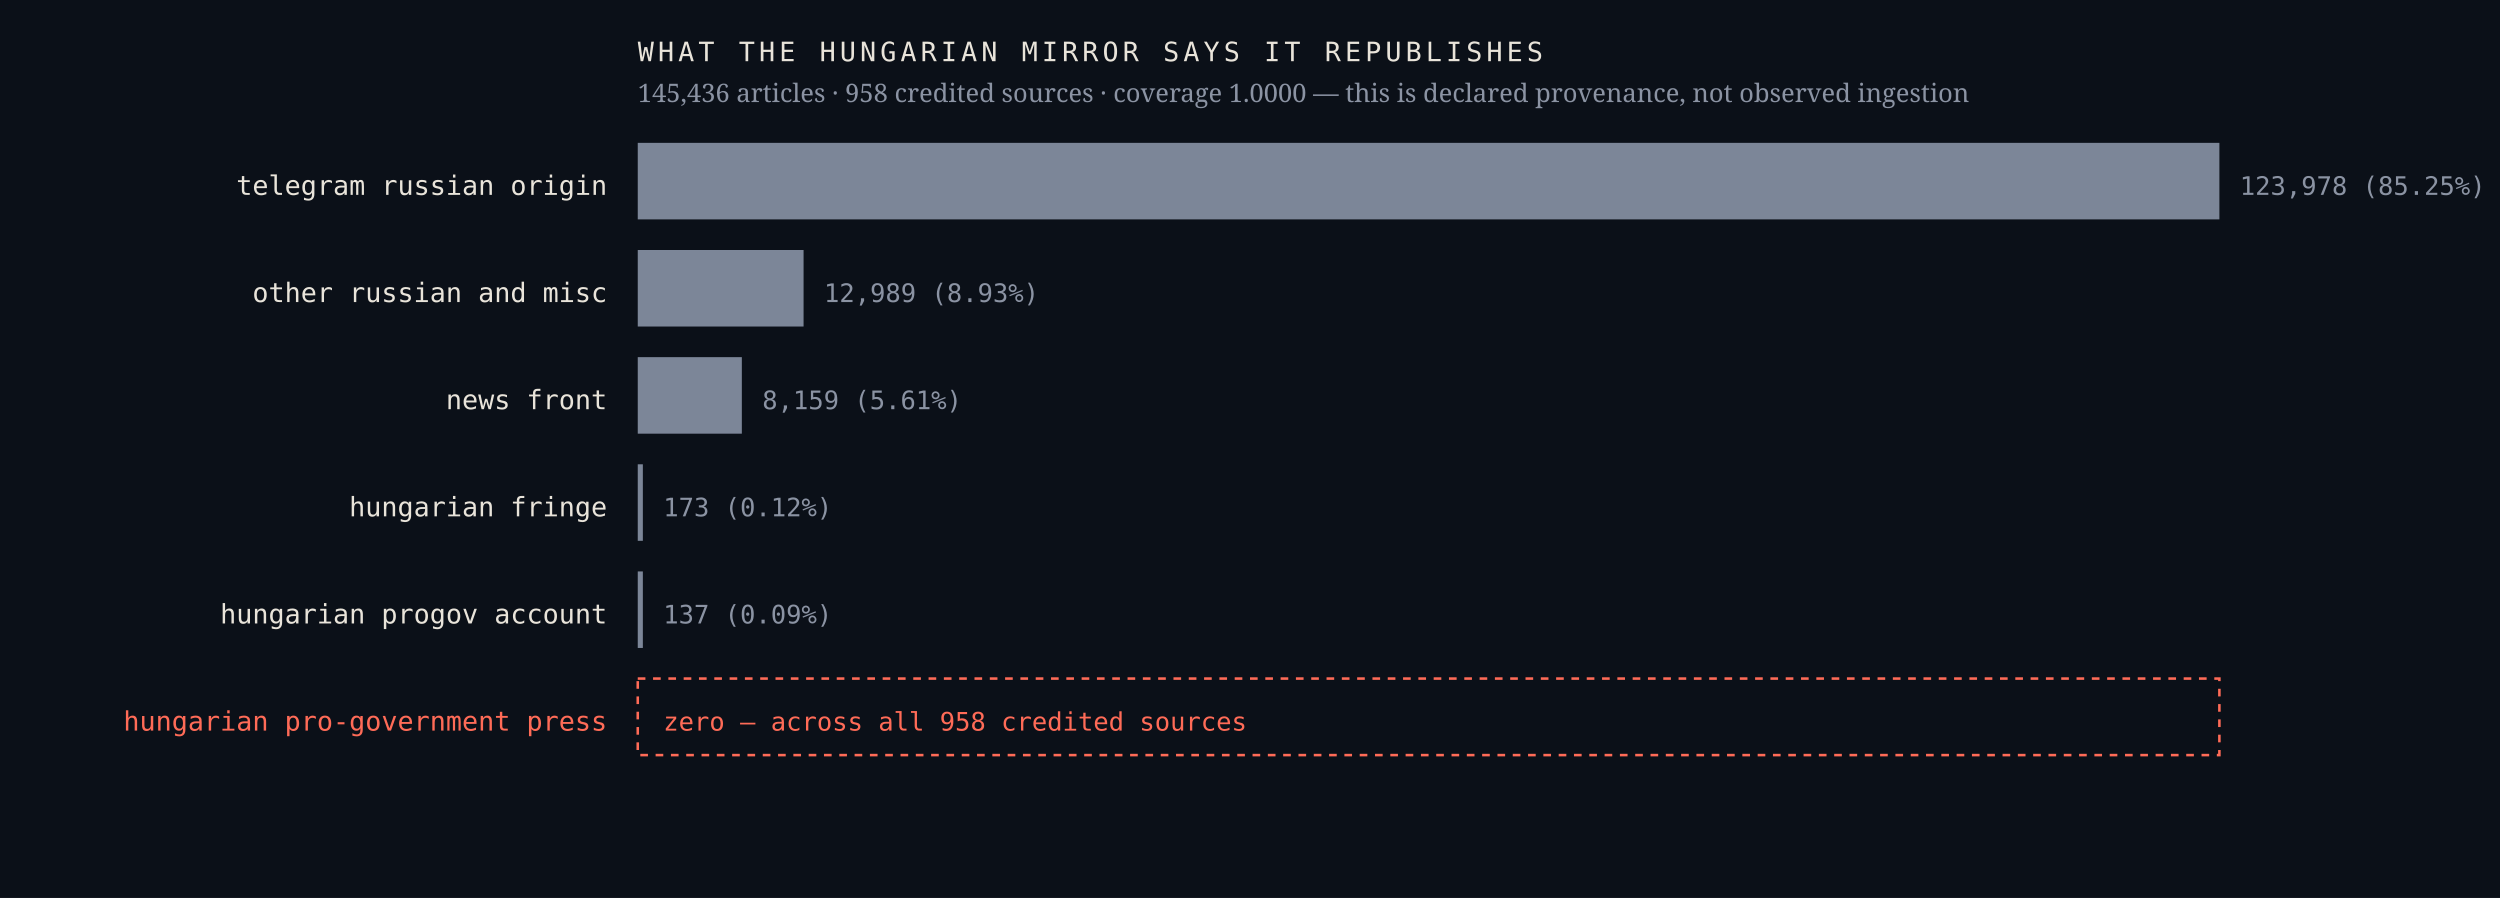
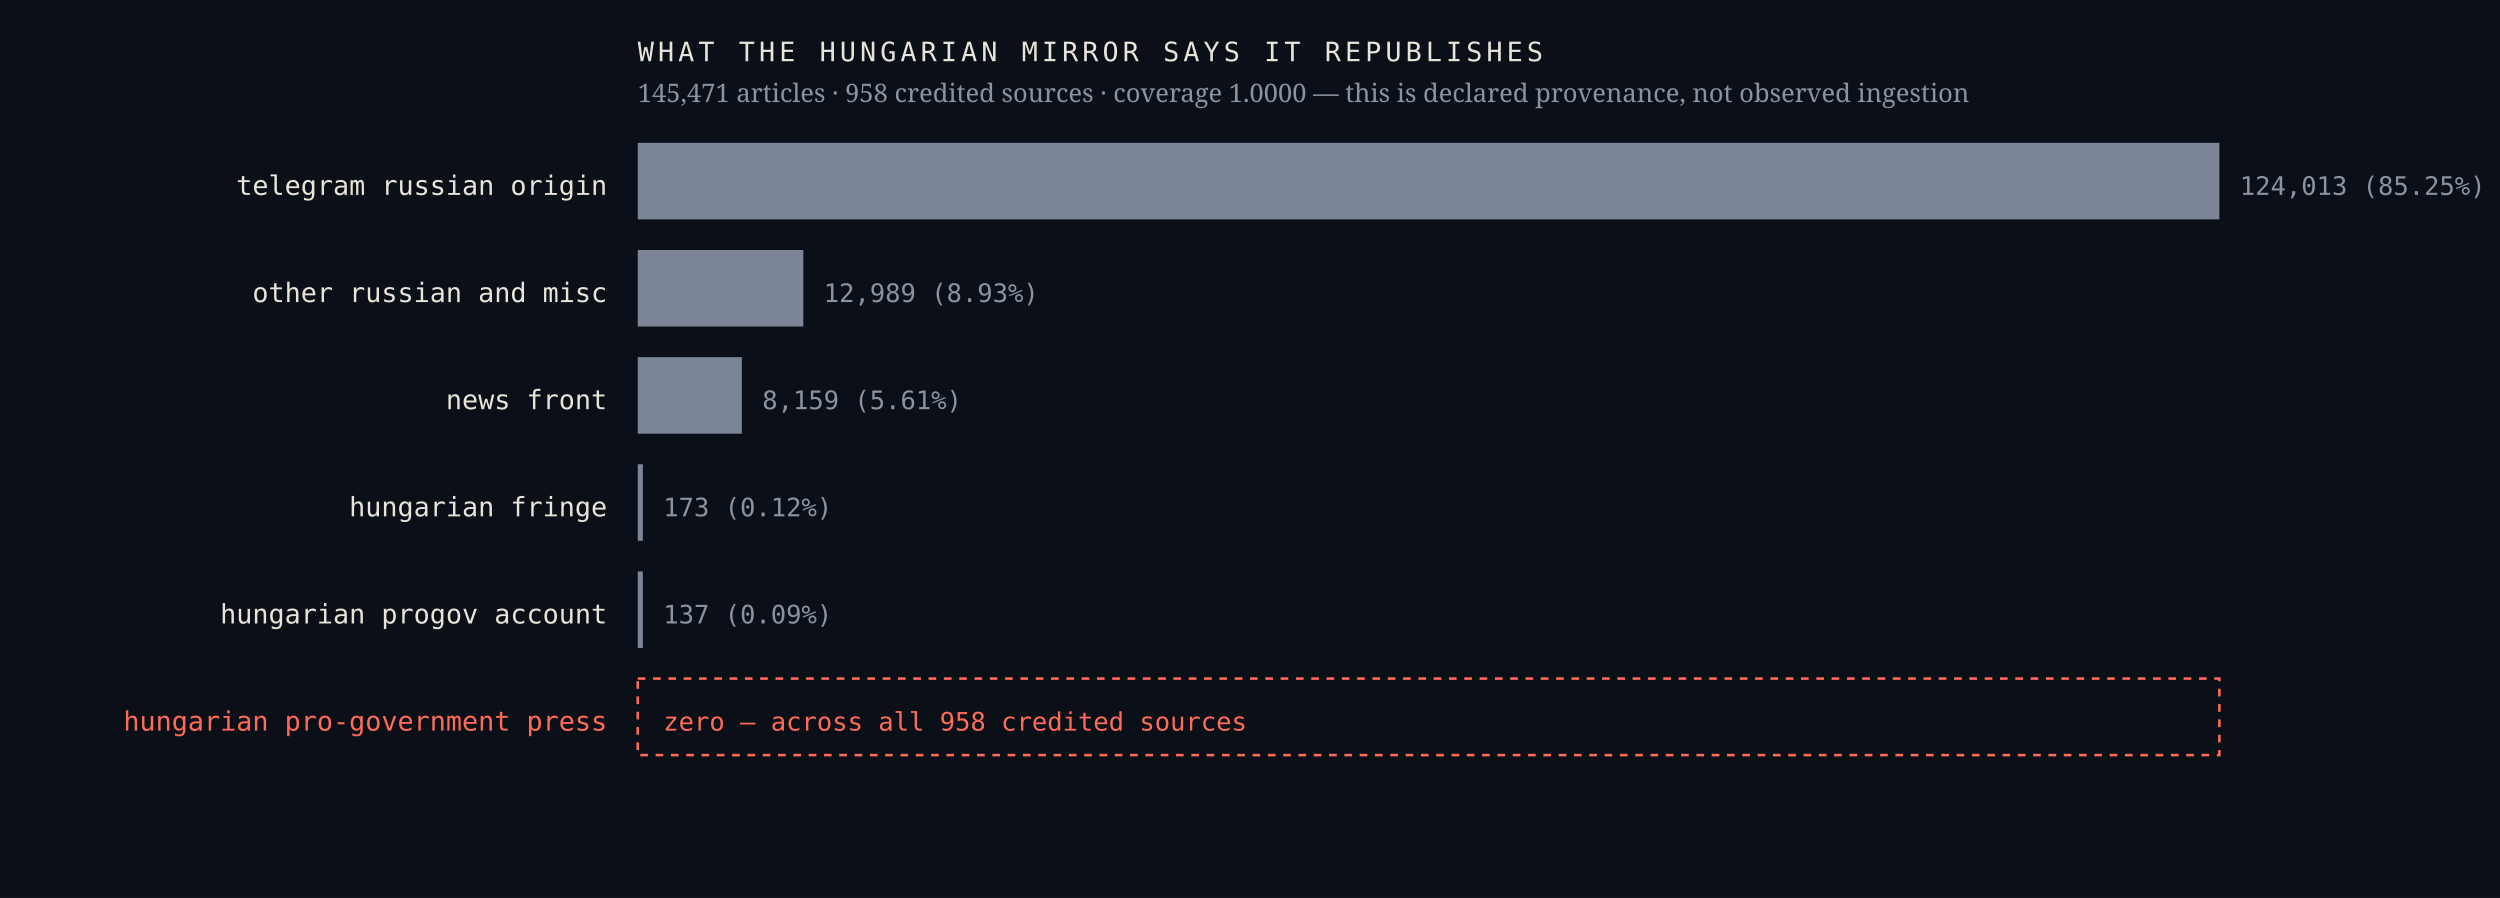
<svg xmlns="http://www.w3.org/2000/svg" viewBox="0 0 980 352" width="980" height="352" role="img" aria-label="Sources the Hungarian mirror credits, by article count, with an explicit zero row for the Hungarian pro-government press">
  <rect width="980" height="352" fill="#0b1018" />
  <text x="238.0" y="76.4" font-family="ui-monospace,'IBM Plex Mono',Menlo,monospace" font-size="10.5" font-weight="400" letter-spacing="0" fill="#e9e4da" text-anchor="end">telegram russian origin</text>
  <rect x="250" y="56" width="620.0" height="30" fill="#7c8698" />
-   <text x="878.0" y="76.4" font-family="ui-monospace,'IBM Plex Mono',Menlo,monospace" font-size="10" font-weight="400" letter-spacing="0" fill="#8b93a3" text-anchor="start">123,978  (85.25%)</text>
+   <text x="878.0" y="76.4" font-family="ui-monospace,'IBM Plex Mono',Menlo,monospace" font-size="10" font-weight="400" letter-spacing="0" fill="#8b93a3" text-anchor="start">124,013  (85.25%)</text>
  <text x="238.0" y="118.4" font-family="ui-monospace,'IBM Plex Mono',Menlo,monospace" font-size="10.5" font-weight="400" letter-spacing="0" fill="#e9e4da" text-anchor="end">other russian and misc</text>
-   <rect x="250" y="98" width="65.0" height="30" fill="#7c8698" />
-   <text x="323.0" y="118.4" font-family="ui-monospace,'IBM Plex Mono',Menlo,monospace" font-size="10" font-weight="400" letter-spacing="0" fill="#8b93a3" text-anchor="start">12,989  (8.93%)</text>
+   <rect x="250" y="98" width="64.9" height="30" fill="#7c8698" />
+   <text x="322.9" y="118.4" font-family="ui-monospace,'IBM Plex Mono',Menlo,monospace" font-size="10" font-weight="400" letter-spacing="0" fill="#8b93a3" text-anchor="start">12,989  (8.93%)</text>
  <text x="238.0" y="160.4" font-family="ui-monospace,'IBM Plex Mono',Menlo,monospace" font-size="10.5" font-weight="400" letter-spacing="0" fill="#e9e4da" text-anchor="end">news front</text>
  <rect x="250" y="140" width="40.8" height="30" fill="#7c8698" />
  <text x="298.8" y="160.4" font-family="ui-monospace,'IBM Plex Mono',Menlo,monospace" font-size="10" font-weight="400" letter-spacing="0" fill="#8b93a3" text-anchor="start">8,159  (5.61%)</text>
  <text x="238.0" y="202.4" font-family="ui-monospace,'IBM Plex Mono',Menlo,monospace" font-size="10.5" font-weight="400" letter-spacing="0" fill="#e9e4da" text-anchor="end">hungarian fringe</text>
  <rect x="250" y="182" width="2.0" height="30" fill="#7c8698" />
  <text x="260.0" y="202.4" font-family="ui-monospace,'IBM Plex Mono',Menlo,monospace" font-size="10" font-weight="400" letter-spacing="0" fill="#8b93a3" text-anchor="start">173  (0.12%)</text>
  <text x="238.0" y="244.4" font-family="ui-monospace,'IBM Plex Mono',Menlo,monospace" font-size="10.5" font-weight="400" letter-spacing="0" fill="#e9e4da" text-anchor="end">hungarian progov account</text>
  <rect x="250" y="224" width="2.0" height="30" fill="#7c8698" />
  <text x="260.0" y="244.4" font-family="ui-monospace,'IBM Plex Mono',Menlo,monospace" font-size="10" font-weight="400" letter-spacing="0" fill="#8b93a3" text-anchor="start">137  (0.09%)</text>
  <text x="238.0" y="286.4" font-family="ui-monospace,'IBM Plex Mono',Menlo,monospace" font-size="10.5" font-weight="500" letter-spacing="0" fill="#ff6b57" text-anchor="end">hungarian pro-government press</text>
  <rect x="250" y="266" width="620" height="30" fill="none" stroke="#ff6b57" stroke-width="1" stroke-dasharray="3 3" />
  <text x="260.0" y="286.4" font-family="ui-monospace,'IBM Plex Mono',Menlo,monospace" font-size="10" font-weight="500" letter-spacing="0" fill="#ff6b57" text-anchor="start">zero — across all 958 credited sources</text>
  <text x="250.0" y="24.0" font-family="ui-monospace,'IBM Plex Mono',Menlo,monospace" font-size="10.5" font-weight="400" letter-spacing="1.6" fill="#e9e4da" text-anchor="start">WHAT THE HUNGARIAN MIRROR SAYS IT REPUBLISHES</text>
-   <text x="250.0" y="40.0" font-family="'Newsreader',Georgia,serif" font-size="10" font-weight="400" letter-spacing="0" fill="#8b93a3" text-anchor="start">145,436 articles · 958 credited sources · coverage 1.0000 — this is declared provenance, not observed ingestion</text>
+   <text x="250.0" y="40.0" font-family="'Newsreader',Georgia,serif" font-size="10" font-weight="400" letter-spacing="0" fill="#8b93a3" text-anchor="start">145,471 articles · 958 credited sources · coverage 1.0000 — this is declared provenance, not observed ingestion</text>
</svg>
